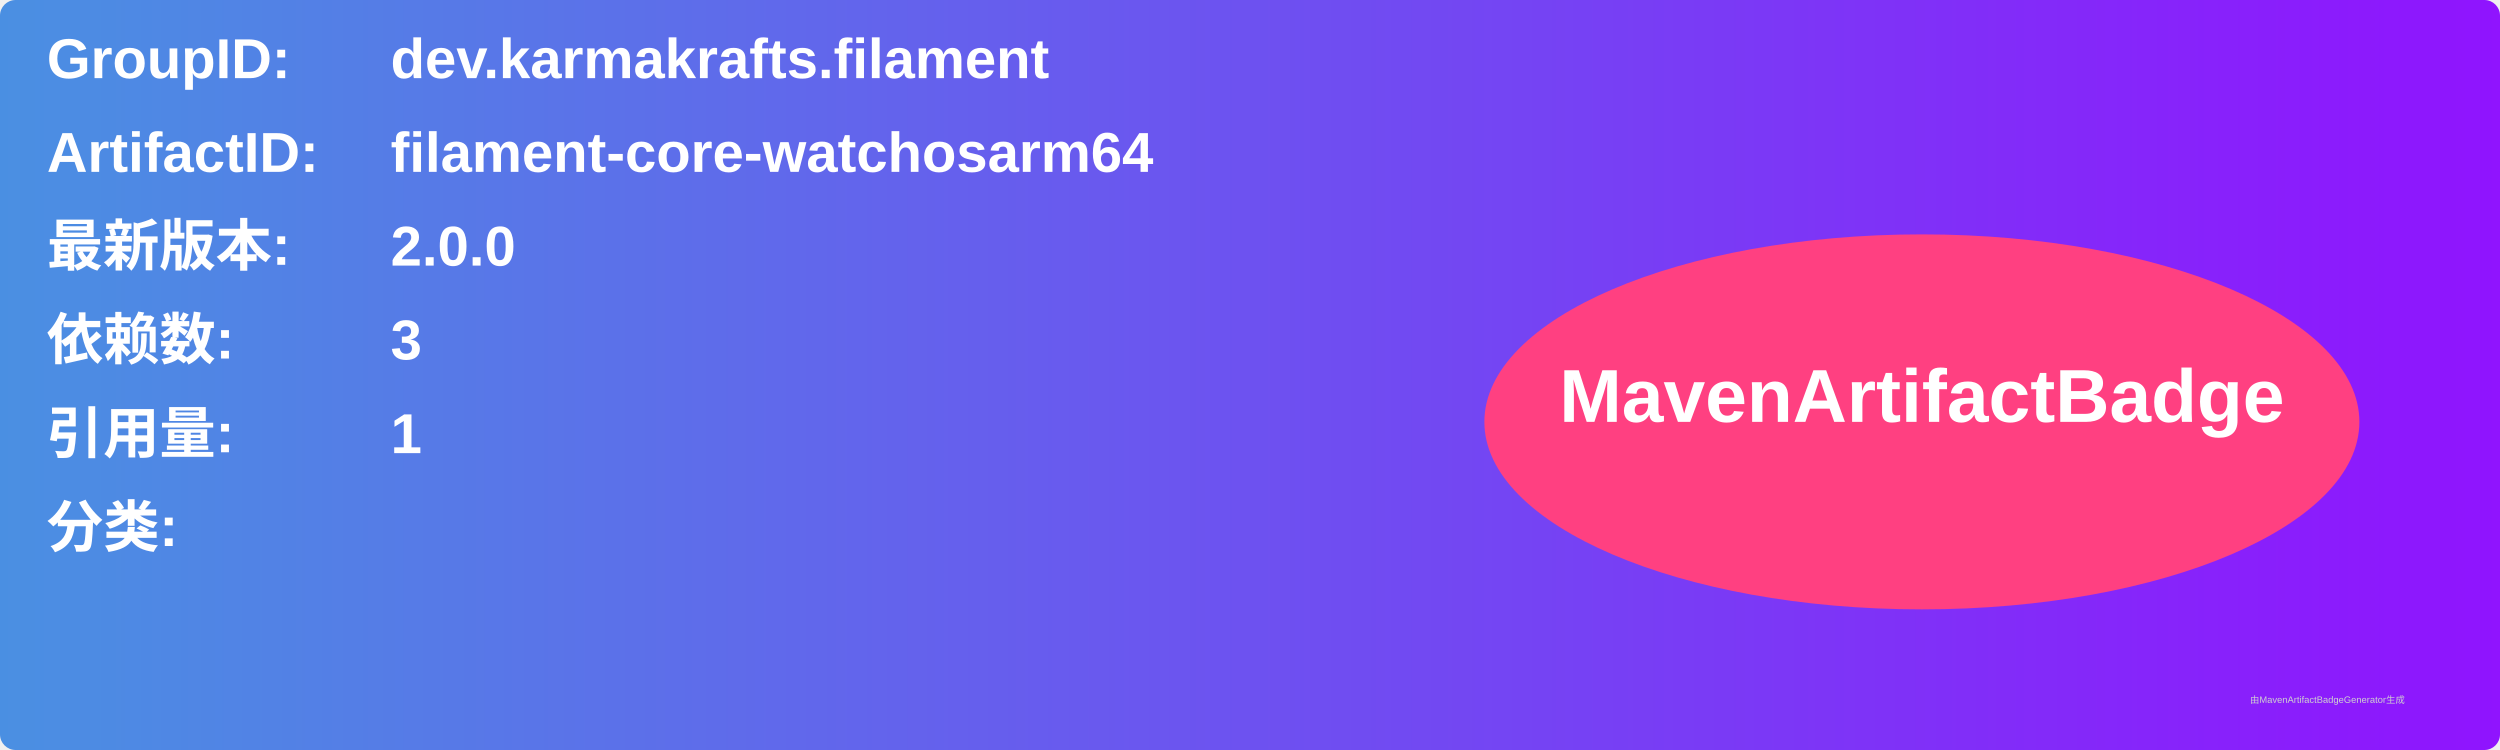
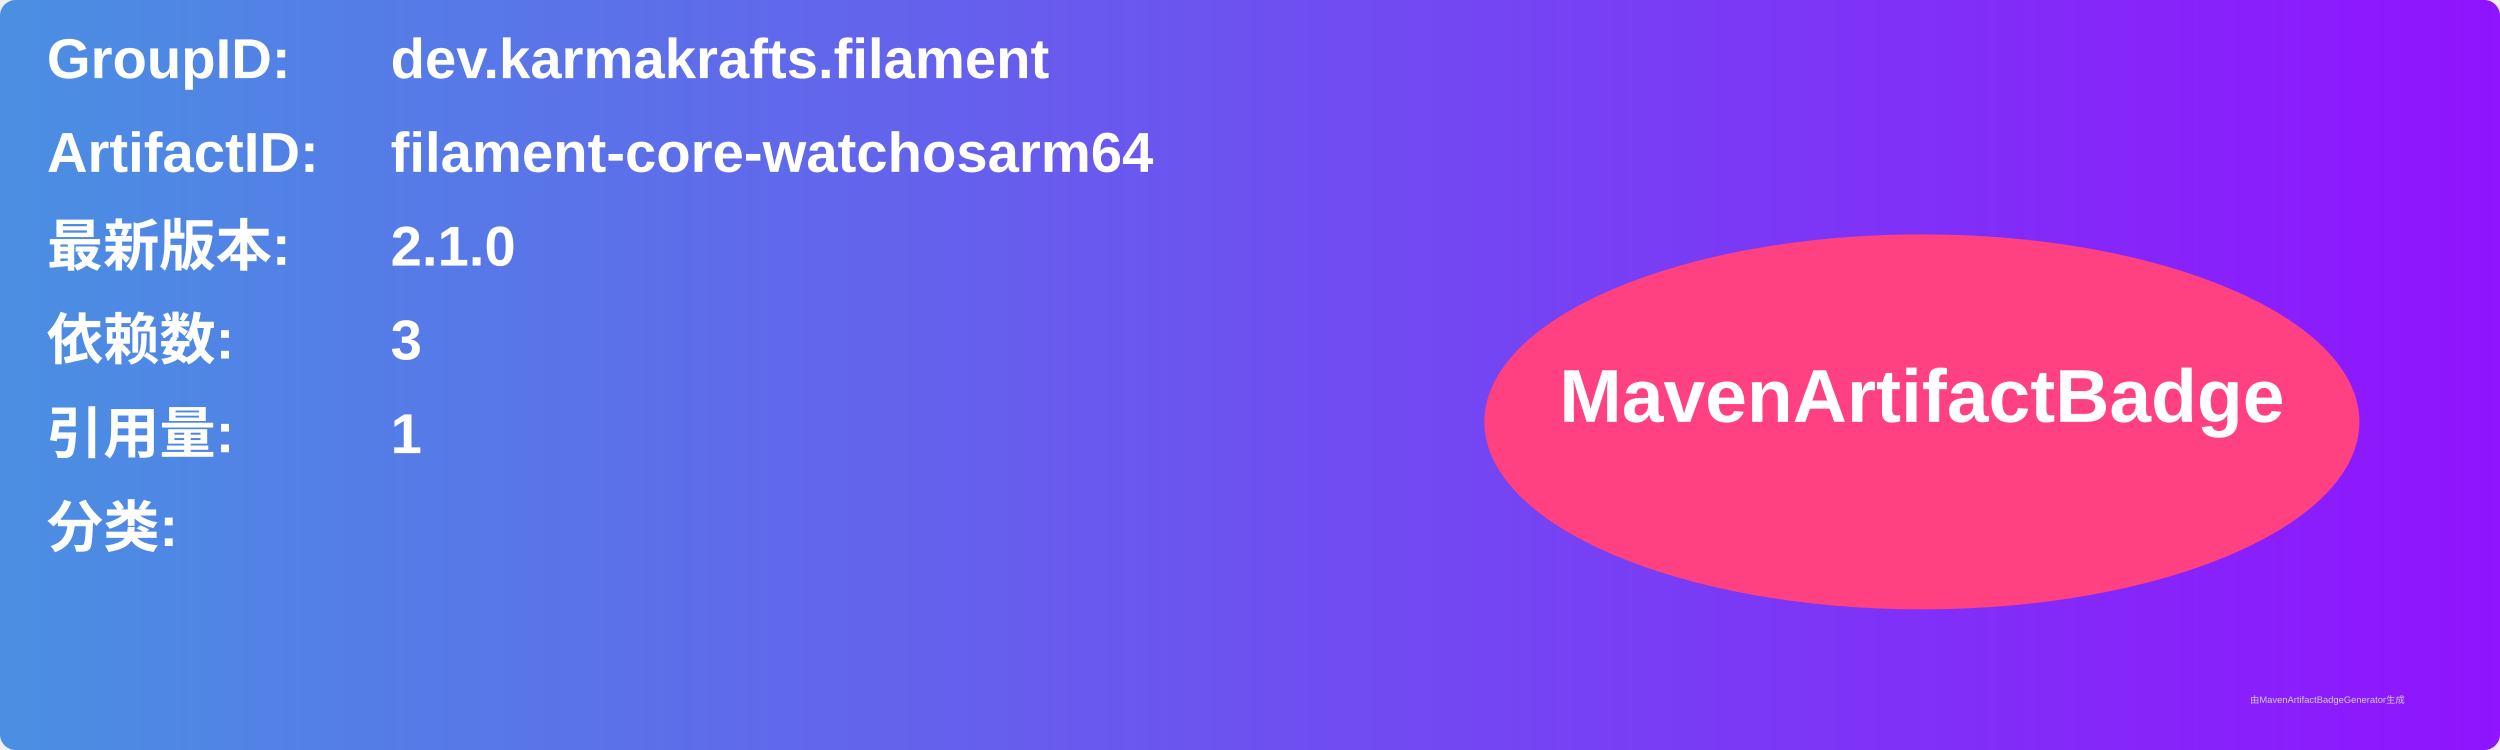
<svg xmlns="http://www.w3.org/2000/svg" width="800" height="240" viewBox="0 0 800 240">
  <linearGradient id="grad" x1="0%" y1="0%" x2="100%" y2="0%">
    <stop offset="0%" stop-color="#4a90e2" />
    <stop offset="100%" stop-color="#9013fe" />
  </linearGradient>
  <rect width="100%" height="100%" rx="5" ry="5" fill="url(#grad)" />
  <g transform="translate(15, 15)">
    <text x="0" y="10" font-family="Arial" font-size="18" fill="white" font-weight="bold" width="260">GroupID:</text>
    <text x="110" y="10" font-family="Arial" font-size="18" fill="white" font-weight="bold" width="460">dev.karmakrafts.filament</text>
    <text x="0" y="40" font-family="Arial" font-size="18" fill="white" font-weight="bold" width="260">ArtifactID:</text>
    <text x="110" y="40" font-family="Arial" font-size="18" fill="white" font-weight="bold" width="460">filament-core-watchosarm64</text>
    <text x="0" y="70" font-family="Arial" font-size="18" fill="white" font-weight="bold">最新版本:</text>
    <text x="110" y="70" font-family="Arial" font-size="18" fill="white" font-weight="bold">
-       <tspan font-weight="bold">2.0.0</tspan>
+       <tspan font-weight="bold">2.1.0</tspan>
    </text>
    <text x="0" y="100" font-family="Arial" font-size="18" fill="white" font-weight="bold">依赖数: </text>
    <text x="110" y="100" font-family="Arial" font-size="18" fill="white">
      <tspan font-weight="bold">3</tspan>
    </text>
    <text x="0" y="130" font-family="Arial" font-size="18" fill="white" font-weight="bold">引用量: </text>
    <text x="110" y="130" font-family="Arial" font-size="18" fill="white">
      <tspan font-weight="bold">1</tspan>
    </text>
    <text x="0" y="160" font-family="Arial" font-size="18" fill="white" font-weight="bold">分类:</text>
    <text x="10" y="190" font-family="Arial" font-size="10" fill="white">
      <tspan font-weight="bold" />
    </text>
    <ellipse cx="600" cy="120" rx="140" ry="60" fill="#ff4081" />
    <text x="600" y="120" text-anchor="middle" font-family="Arial" font-size="24" fill="white" font-weight="bold">MavenArtifactBadge</text>
  </g>
  <text x="720" y="225" font-family="Arial" font-size="3" fill="#d0d0d0">由MavenArtifactBadgeGenerator生成</text>
</svg>
